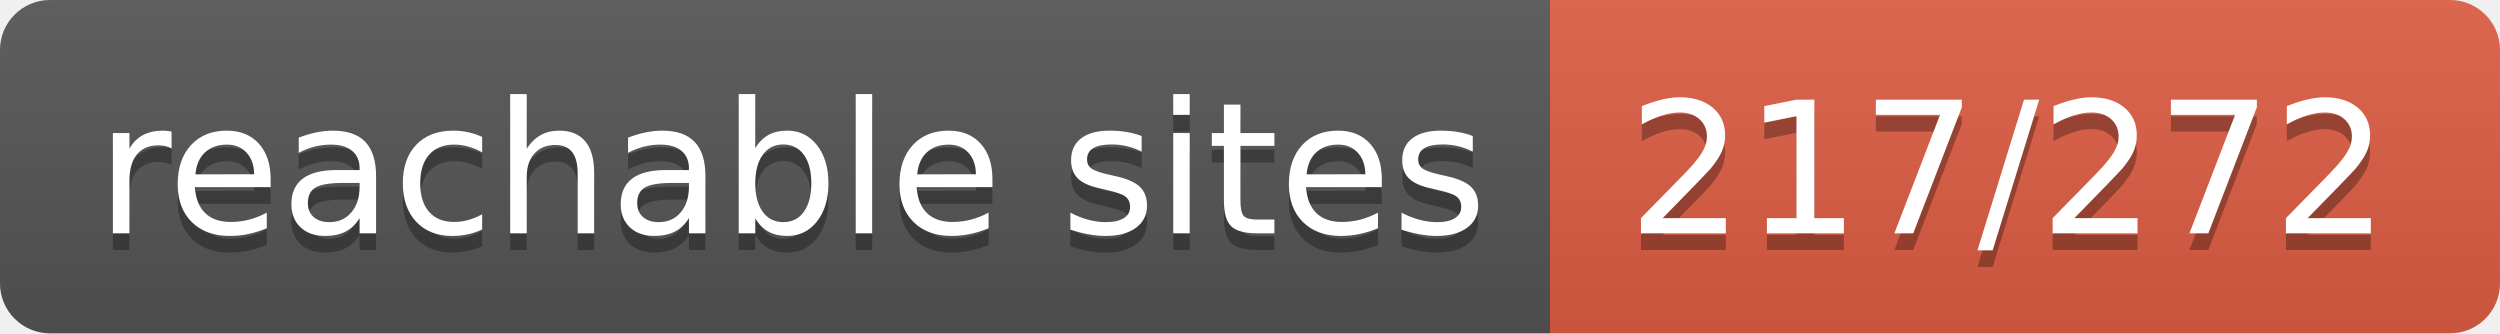
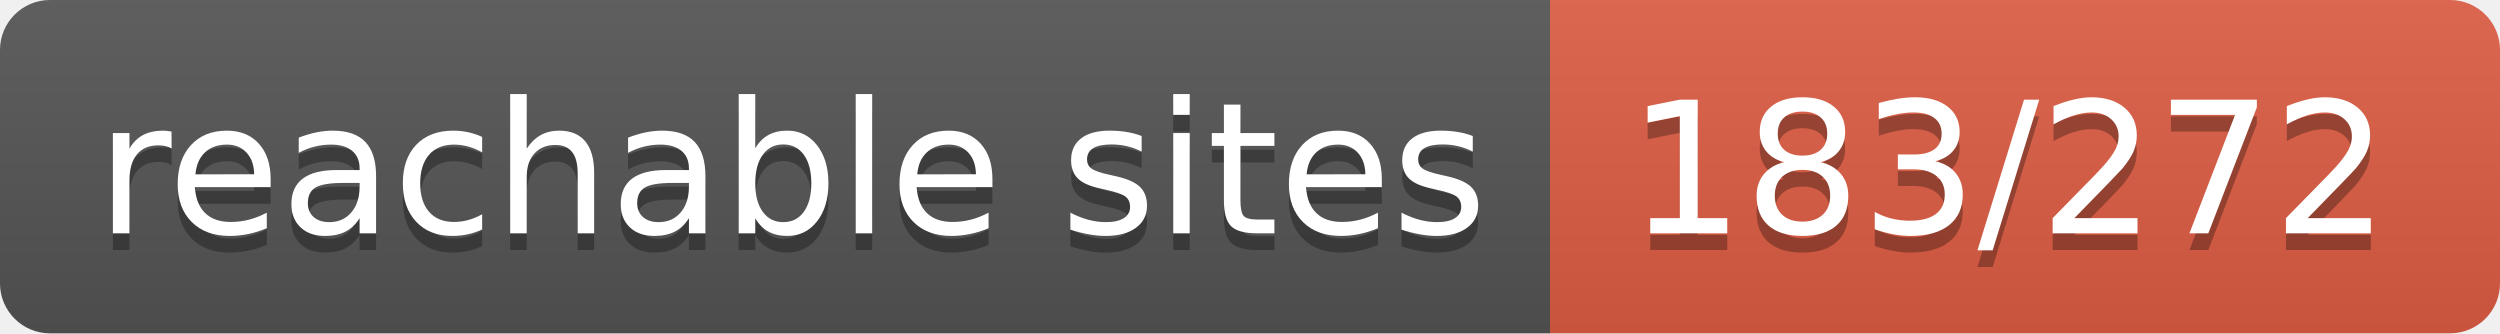
- <svg xmlns="http://www.w3.org/2000/svg" width="150" height="20" role="img" aria-label="reachable sites: 217/272">
+ <svg xmlns="http://www.w3.org/2000/svg" width="150" height="20" role="img" aria-label="reachable sites: 183/272">
  <linearGradient id="s" x2="0" y2="100%">
    <stop offset="0" stop-color="#bbb" stop-opacity=".1" />
    <stop offset="1" stop-opacity=".1" />
  </linearGradient>
  <clipPath id="r">
    <rect width="150" height="20" rx="3" fill="#fff" />
  </clipPath>
  <g clip-path="url(#r)">
    <rect width="93" height="20" fill="#555" />
    <rect x="93" width="57" height="20" fill="#e05d44" />
    <rect width="150" height="20" fill="url(#s)" />
  </g>
  <g fill="#fff" text-anchor="middle" font-family="Verdana,Geneva,DejaVu Sans,sans-serif" text-rendering="geometricPrecision" font-size="110">
    <text aria-hidden="true" x="475" y="150" fill="#010101" fill-opacity=".3" transform="scale(.1)" textLength="830">reachable sites</text>
    <text x="475" y="140" transform="scale(.1)" fill="#fff" textLength="830">reachable sites</text>
-     <text aria-hidden="true" x="1205" y="150" fill="#010101" fill-opacity=".3" transform="scale(.1)" textLength="470">217/272</text>
-     <text x="1205" y="140" transform="scale(.1)" fill="#fff" textLength="470">217/272</text>
+     <text aria-hidden="true" x="1205" y="150" fill="#010101" fill-opacity=".3" transform="scale(.1)" textLength="470">183/272</text>
+     <text x="1205" y="140" transform="scale(.1)" fill="#fff" textLength="470">183/272</text>
  </g>
</svg>
